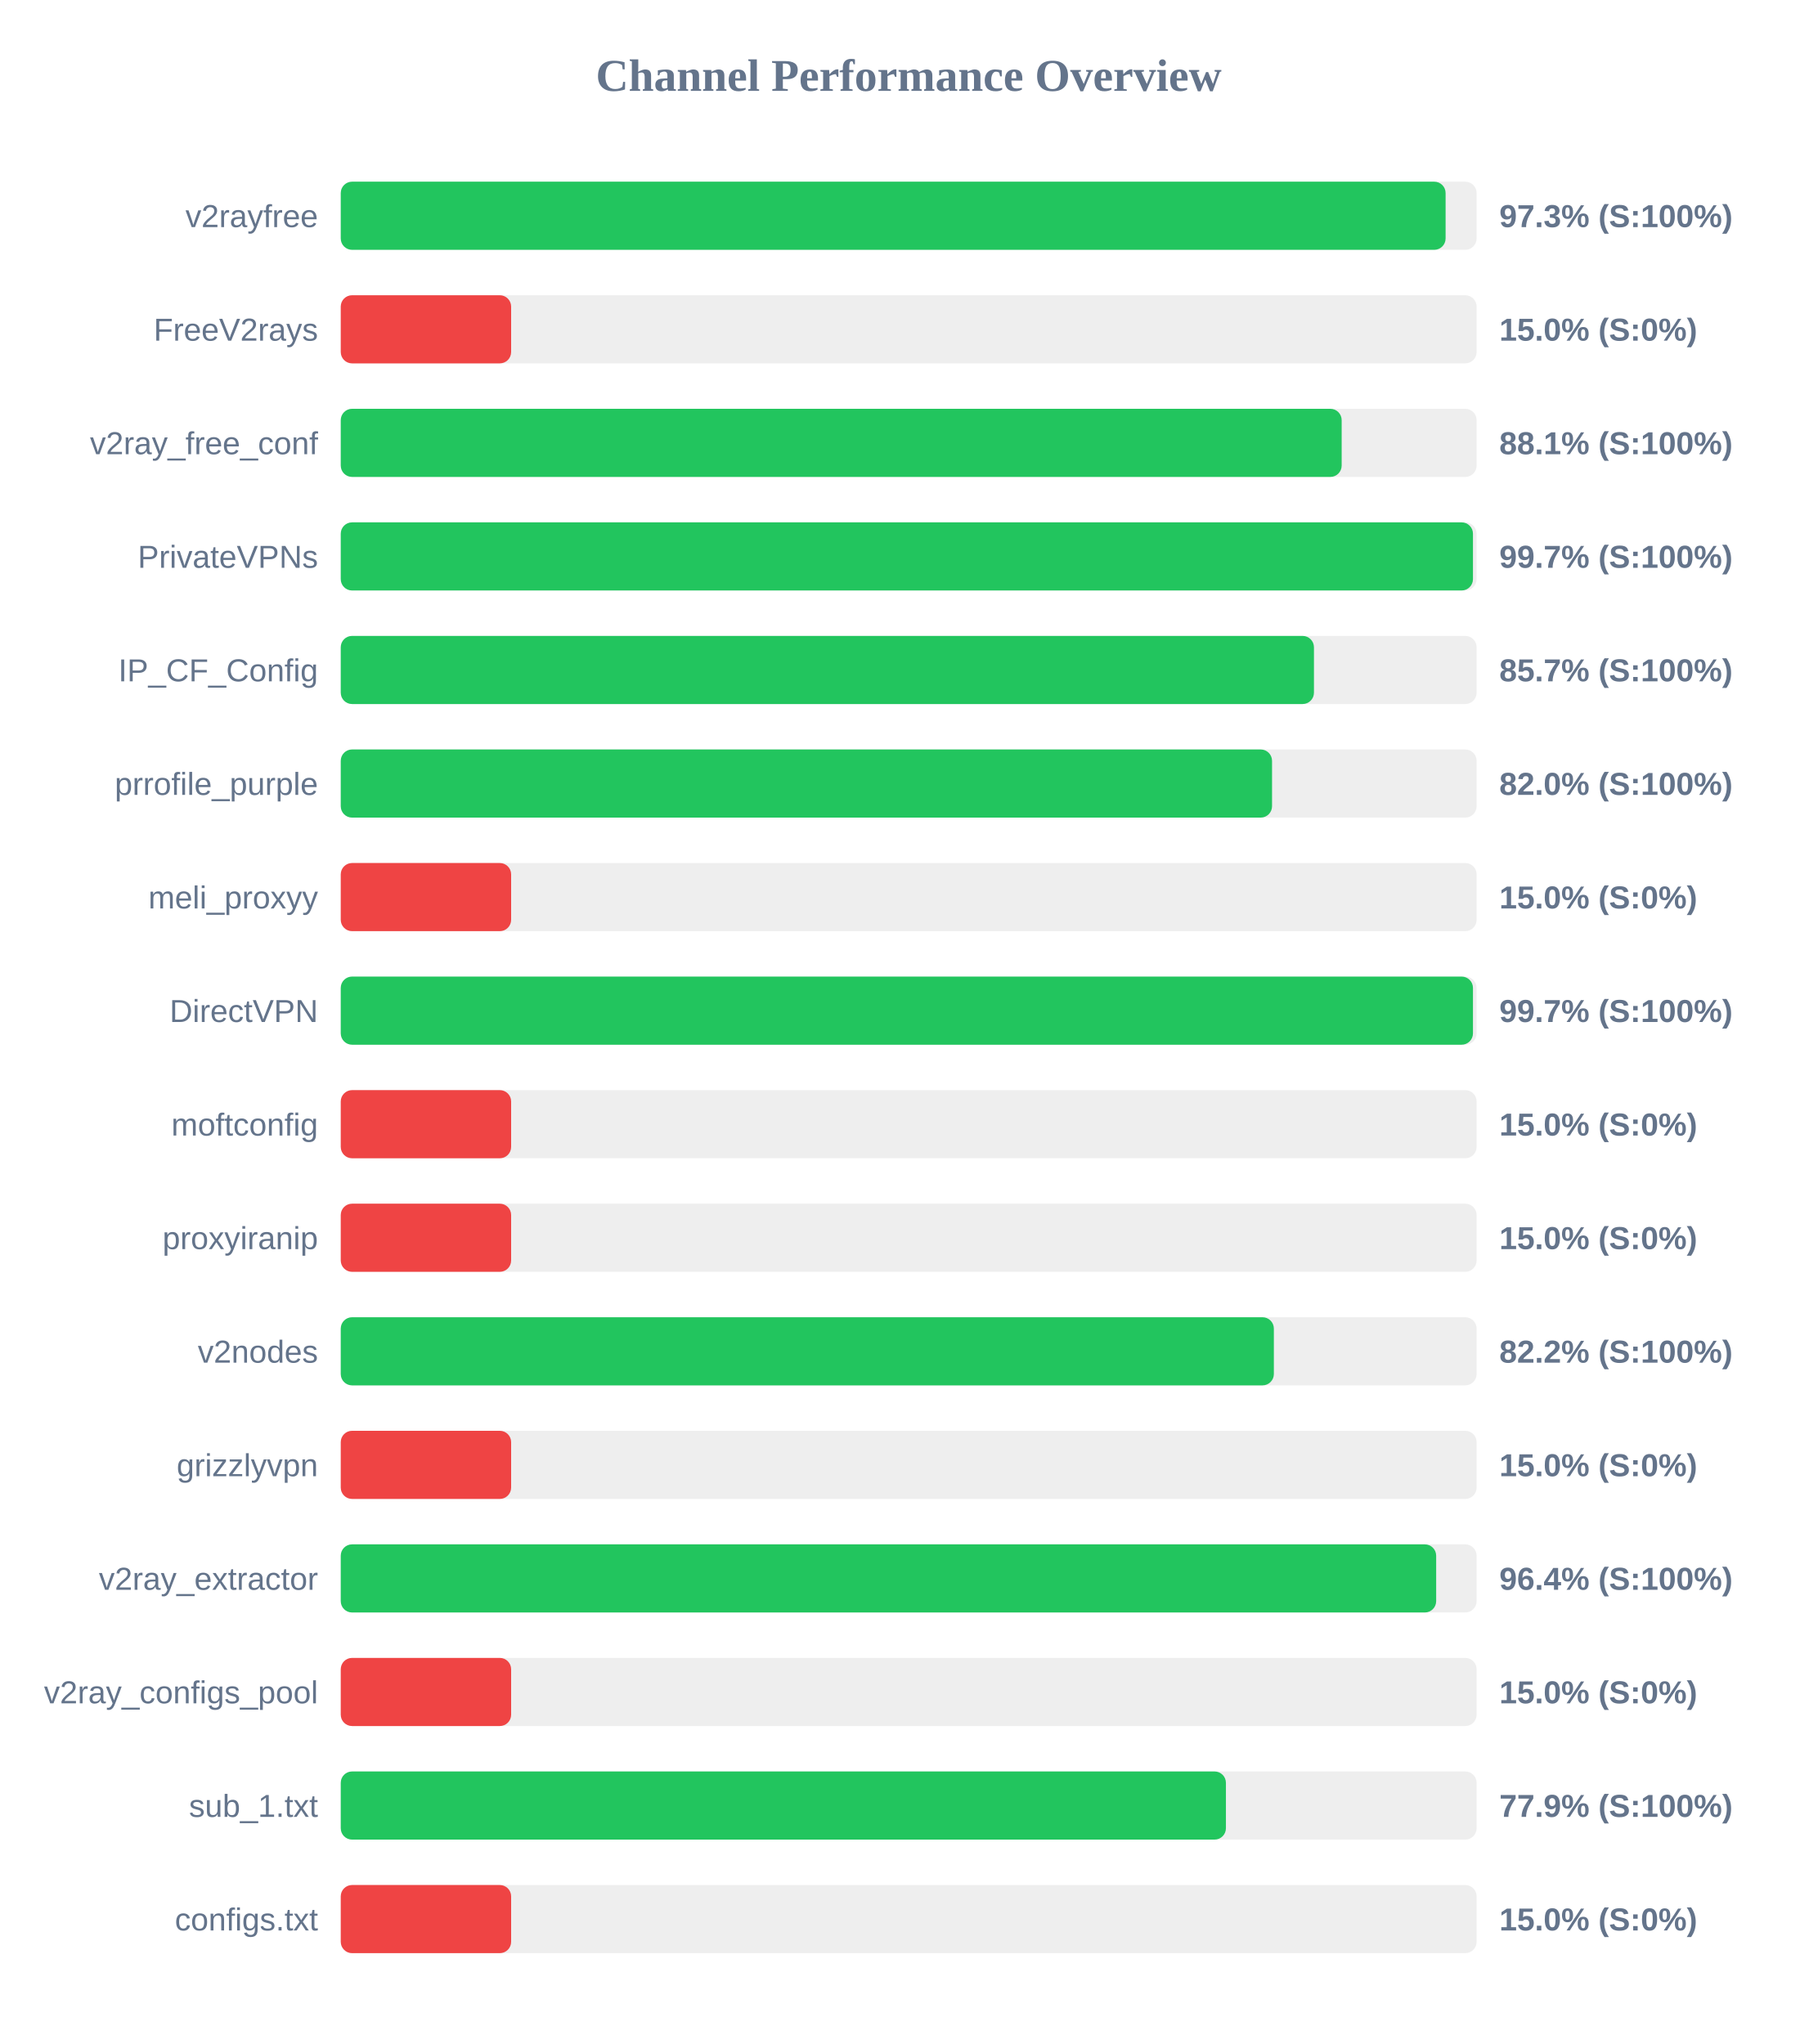
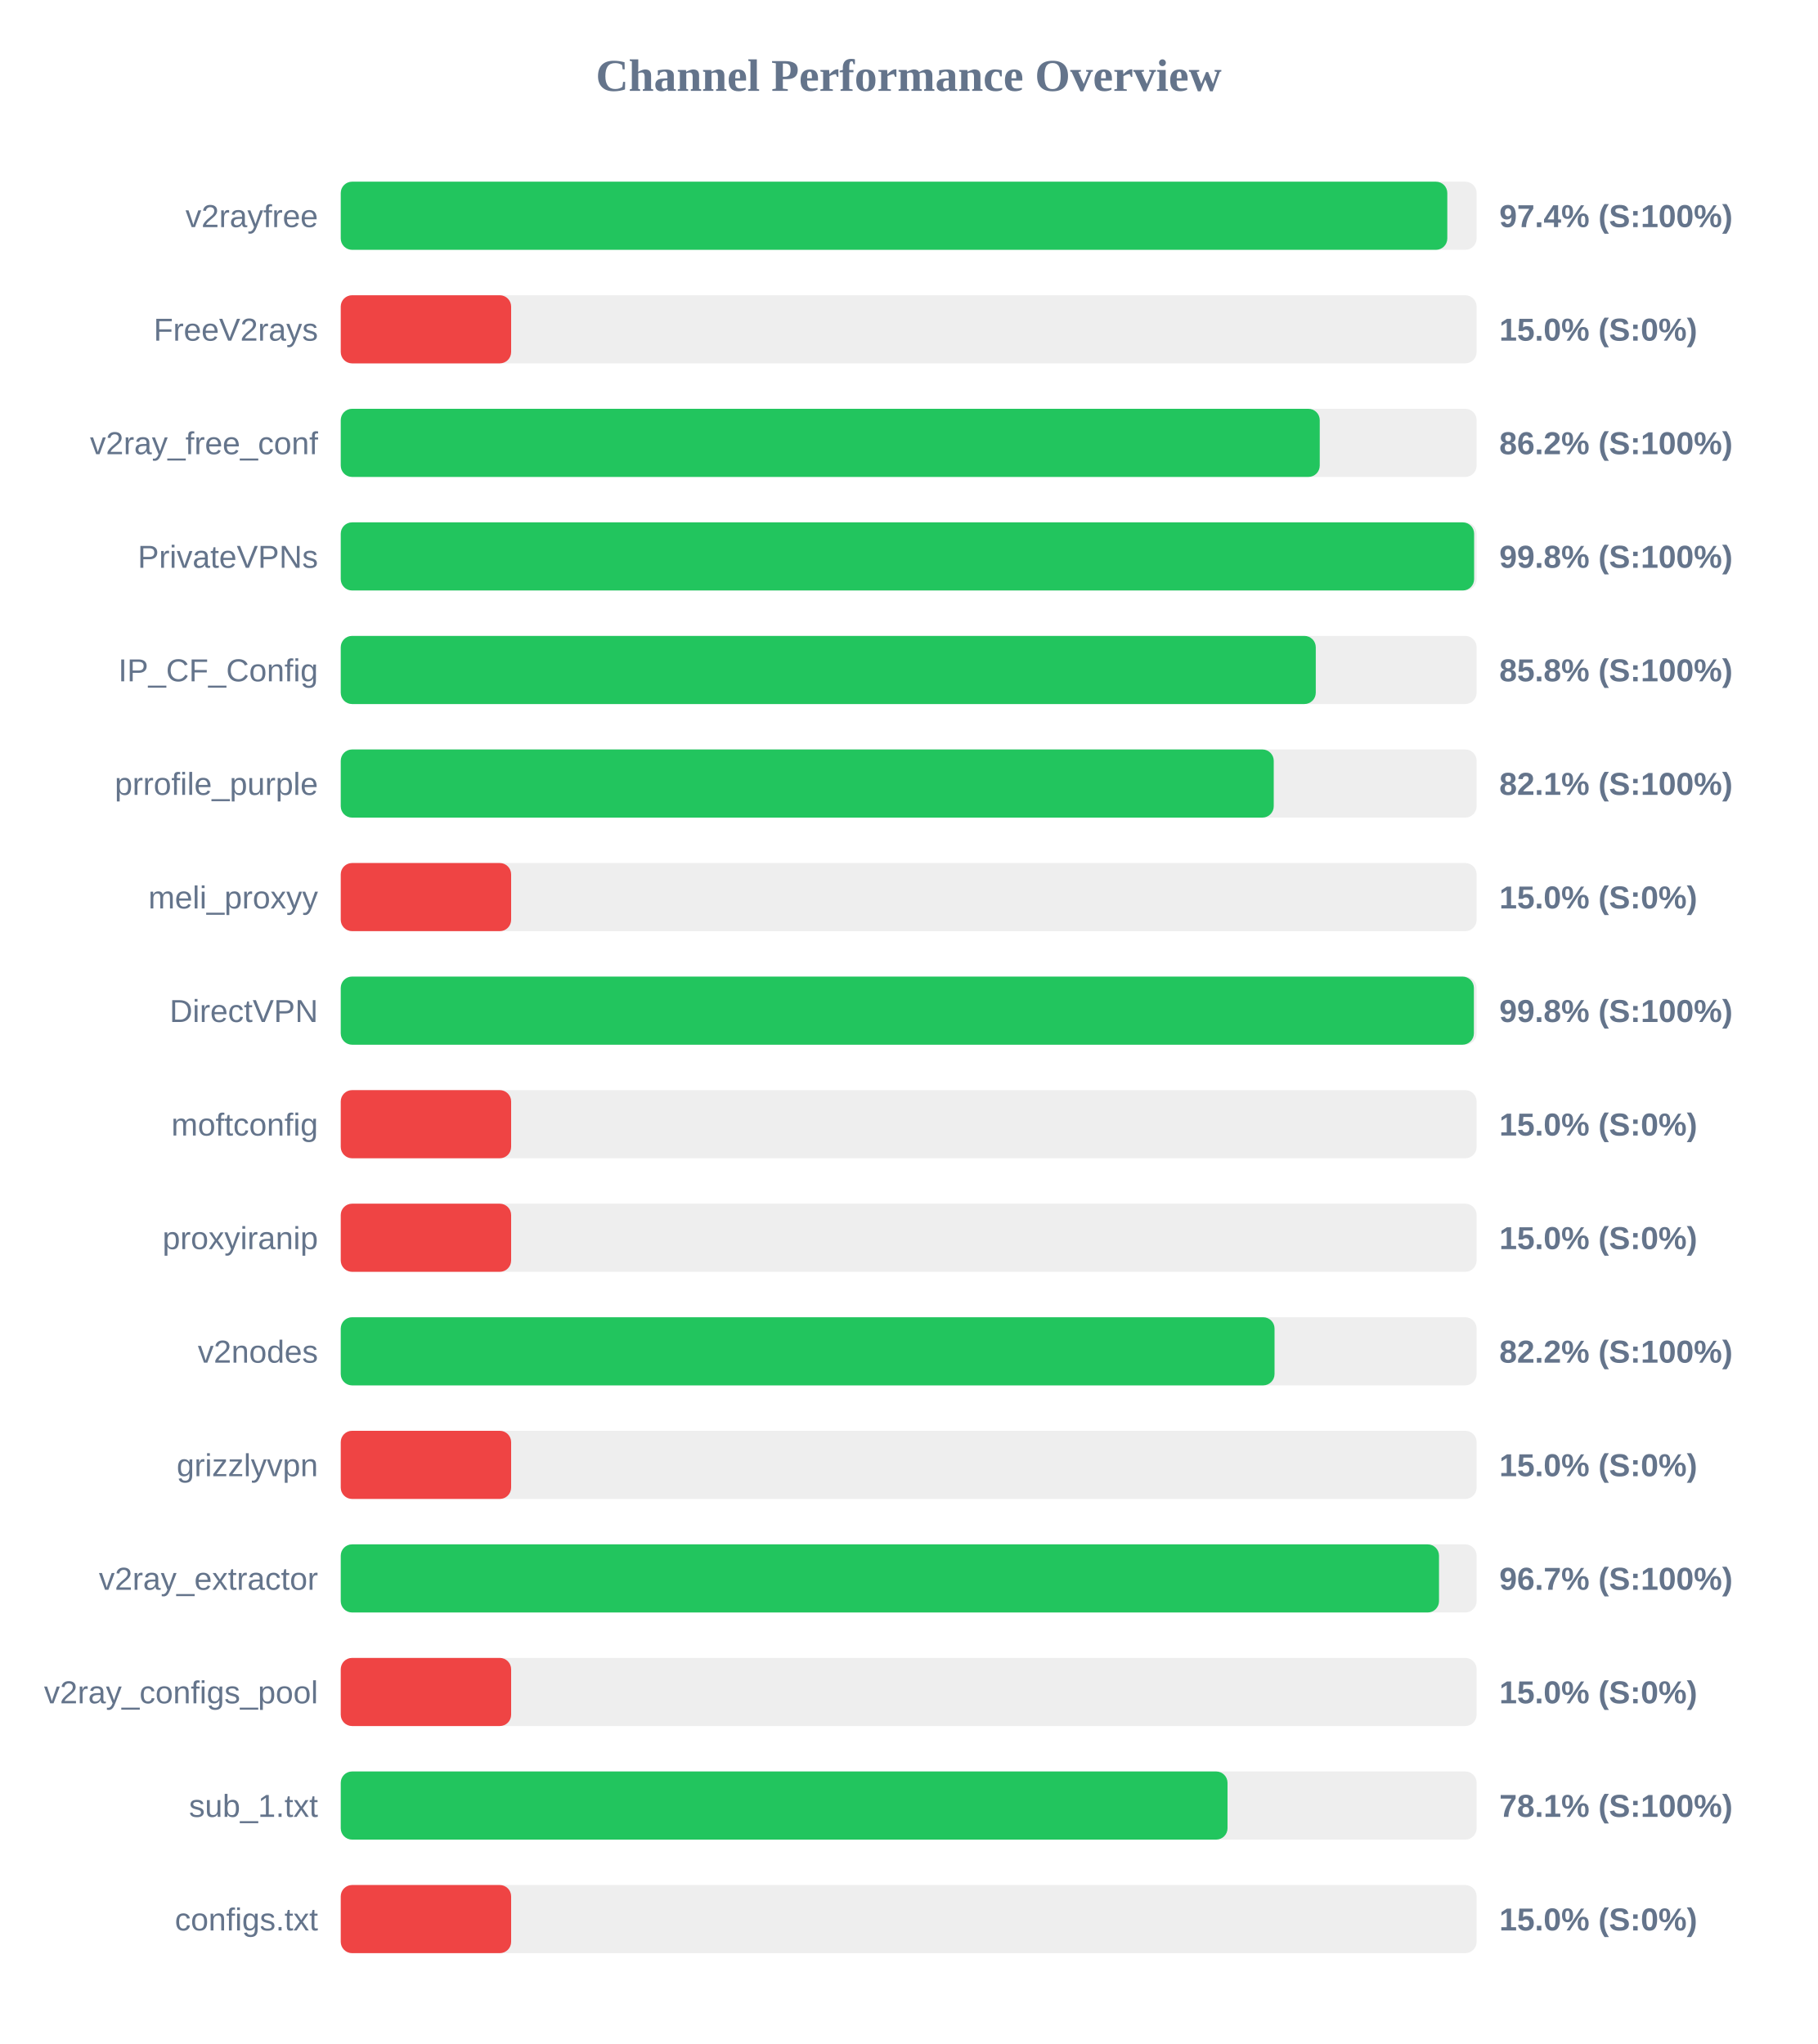
<svg xmlns="http://www.w3.org/2000/svg" width="800" height="900" version="1.1">
  <style>
        .row { font: 14px Arial; fill: #64748b; }
        .score { font: bold 14px Arial; fill: #64748b; }
    </style>
  <text x="400" y="40" text-anchor="middle" font-size="20px" font-weight="bold" fill="#64748b">Channel Performance Overview</text>
  <rect x="150" y="80" width="500" height="30" fill="#eee" rx="5" />
-   <rect x="150" y="80" width="486.35" height="30" fill="#22c55e" rx="5" />
+   <rect x="150" y="80" width="487.1" height="30" fill="#22c55e" rx="5" />
  <text x="140" y="100" text-anchor="end" class="row">v2rayfree</text>
-   <text x="660" y="100" text-anchor="start" class="score">97.3% (S:100%)</text>
+   <text x="660" y="100" text-anchor="start" class="score">97.4% (S:100%)</text>
  <rect x="150" y="130" width="500" height="30" fill="#eee" rx="5" />
  <rect x="150" y="130" width="75.0" height="30" fill="#ef4444" rx="5" />
  <text x="140" y="150" text-anchor="end" class="row">FreeV2rays</text>
  <text x="660" y="150" text-anchor="start" class="score">15.0% (S:0%)</text>
  <rect x="150" y="180" width="500" height="30" fill="#eee" rx="5" />
-   <rect x="150" y="180" width="440.6" height="30" fill="#22c55e" rx="5" />
+   <rect x="150" y="180" width="430.95" height="30" fill="#22c55e" rx="5" />
  <text x="140" y="200" text-anchor="end" class="row">v2ray_free_conf</text>
-   <text x="660" y="200" text-anchor="start" class="score">88.1% (S:100%)</text>
+   <text x="660" y="200" text-anchor="start" class="score">86.2% (S:100%)</text>
  <rect x="150" y="230" width="500" height="30" fill="#eee" rx="5" />
-   <rect x="150" y="230" width="498.4" height="30" fill="#22c55e" rx="5" />
+   <rect x="150" y="230" width="498.9" height="30" fill="#22c55e" rx="5" />
  <text x="140" y="250" text-anchor="end" class="row">PrivateVPNs</text>
-   <text x="660" y="250" text-anchor="start" class="score">99.7% (S:100%)</text>
+   <text x="660" y="250" text-anchor="start" class="score">99.8% (S:100%)</text>
  <rect x="150" y="280" width="500" height="30" fill="#eee" rx="5" />
-   <rect x="150" y="280" width="428.4" height="30" fill="#22c55e" rx="5" />
+   <rect x="150" y="280" width="429.2" height="30" fill="#22c55e" rx="5" />
  <text x="140" y="300" text-anchor="end" class="row">IP_CF_Config</text>
-   <text x="660" y="300" text-anchor="start" class="score">85.7% (S:100%)</text>
+   <text x="660" y="300" text-anchor="start" class="score">85.8% (S:100%)</text>
  <rect x="150" y="330" width="500" height="30" fill="#eee" rx="5" />
-   <rect x="150" y="330" width="409.95" height="30" fill="#22c55e" rx="5" />
+   <rect x="150" y="330" width="410.7" height="30" fill="#22c55e" rx="5" />
  <text x="140" y="350" text-anchor="end" class="row">prrofile_purple</text>
-   <text x="660" y="350" text-anchor="start" class="score">82.0% (S:100%)</text>
+   <text x="660" y="350" text-anchor="start" class="score">82.1% (S:100%)</text>
  <rect x="150" y="380" width="500" height="30" fill="#eee" rx="5" />
  <rect x="150" y="380" width="75.0" height="30" fill="#ef4444" rx="5" />
  <text x="140" y="400" text-anchor="end" class="row">meli_proxyy</text>
  <text x="660" y="400" text-anchor="start" class="score">15.0% (S:0%)</text>
  <rect x="150" y="430" width="500" height="30" fill="#eee" rx="5" />
-   <rect x="150" y="430" width="498.4" height="30" fill="#22c55e" rx="5" />
+   <rect x="150" y="430" width="498.8" height="30" fill="#22c55e" rx="5" />
  <text x="140" y="450" text-anchor="end" class="row">DirectVPN</text>
-   <text x="660" y="450" text-anchor="start" class="score">99.7% (S:100%)</text>
+   <text x="660" y="450" text-anchor="start" class="score">99.8% (S:100%)</text>
  <rect x="150" y="480" width="500" height="30" fill="#eee" rx="5" />
  <rect x="150" y="480" width="75.0" height="30" fill="#ef4444" rx="5" />
  <text x="140" y="500" text-anchor="end" class="row">moftconfig</text>
  <text x="660" y="500" text-anchor="start" class="score">15.0% (S:0%)</text>
  <rect x="150" y="530" width="500" height="30" fill="#eee" rx="5" />
  <rect x="150" y="530" width="75.0" height="30" fill="#ef4444" rx="5" />
  <text x="140" y="550" text-anchor="end" class="row">proxyiranip</text>
  <text x="660" y="550" text-anchor="start" class="score">15.0% (S:0%)</text>
  <rect x="150" y="580" width="500" height="30" fill="#eee" rx="5" />
-   <rect x="150" y="580" width="410.75" height="30" fill="#22c55e" rx="5" />
+   <rect x="150" y="580" width="411.05" height="30" fill="#22c55e" rx="5" />
  <text x="140" y="600" text-anchor="end" class="row">v2nodes</text>
  <text x="660" y="600" text-anchor="start" class="score">82.2% (S:100%)</text>
  <rect x="150" y="630" width="500" height="30" fill="#eee" rx="5" />
  <rect x="150" y="630" width="75.0" height="30" fill="#ef4444" rx="5" />
  <text x="140" y="650" text-anchor="end" class="row">grizzlyvpn</text>
  <text x="660" y="650" text-anchor="start" class="score">15.0% (S:0%)</text>
  <rect x="150" y="680" width="500" height="30" fill="#eee" rx="5" />
-   <rect x="150" y="680" width="482.2" height="30" fill="#22c55e" rx="5" />
+   <rect x="150" y="680" width="483.45" height="30" fill="#22c55e" rx="5" />
  <text x="140" y="700" text-anchor="end" class="row">v2ray_extractor</text>
-   <text x="660" y="700" text-anchor="start" class="score">96.4% (S:100%)</text>
+   <text x="660" y="700" text-anchor="start" class="score">96.7% (S:100%)</text>
  <rect x="150" y="730" width="500" height="30" fill="#eee" rx="5" />
  <rect x="150" y="730" width="75.0" height="30" fill="#ef4444" rx="5" />
  <text x="140" y="750" text-anchor="end" class="row">v2ray_configs_pool</text>
  <text x="660" y="750" text-anchor="start" class="score">15.0% (S:0%)</text>
  <rect x="150" y="780" width="500" height="30" fill="#eee" rx="5" />
-   <rect x="150" y="780" width="389.65" height="30" fill="#22c55e" rx="5" />
+   <rect x="150" y="780" width="390.35" height="30" fill="#22c55e" rx="5" />
  <text x="140" y="800" text-anchor="end" class="row">sub_1.txt</text>
-   <text x="660" y="800" text-anchor="start" class="score">77.9% (S:100%)</text>
+   <text x="660" y="800" text-anchor="start" class="score">78.1% (S:100%)</text>
  <rect x="150" y="830" width="500" height="30" fill="#eee" rx="5" />
  <rect x="150" y="830" width="75.0" height="30" fill="#ef4444" rx="5" />
  <text x="140" y="850" text-anchor="end" class="row">configs.txt</text>
  <text x="660" y="850" text-anchor="start" class="score">15.0% (S:0%)</text>
</svg>
